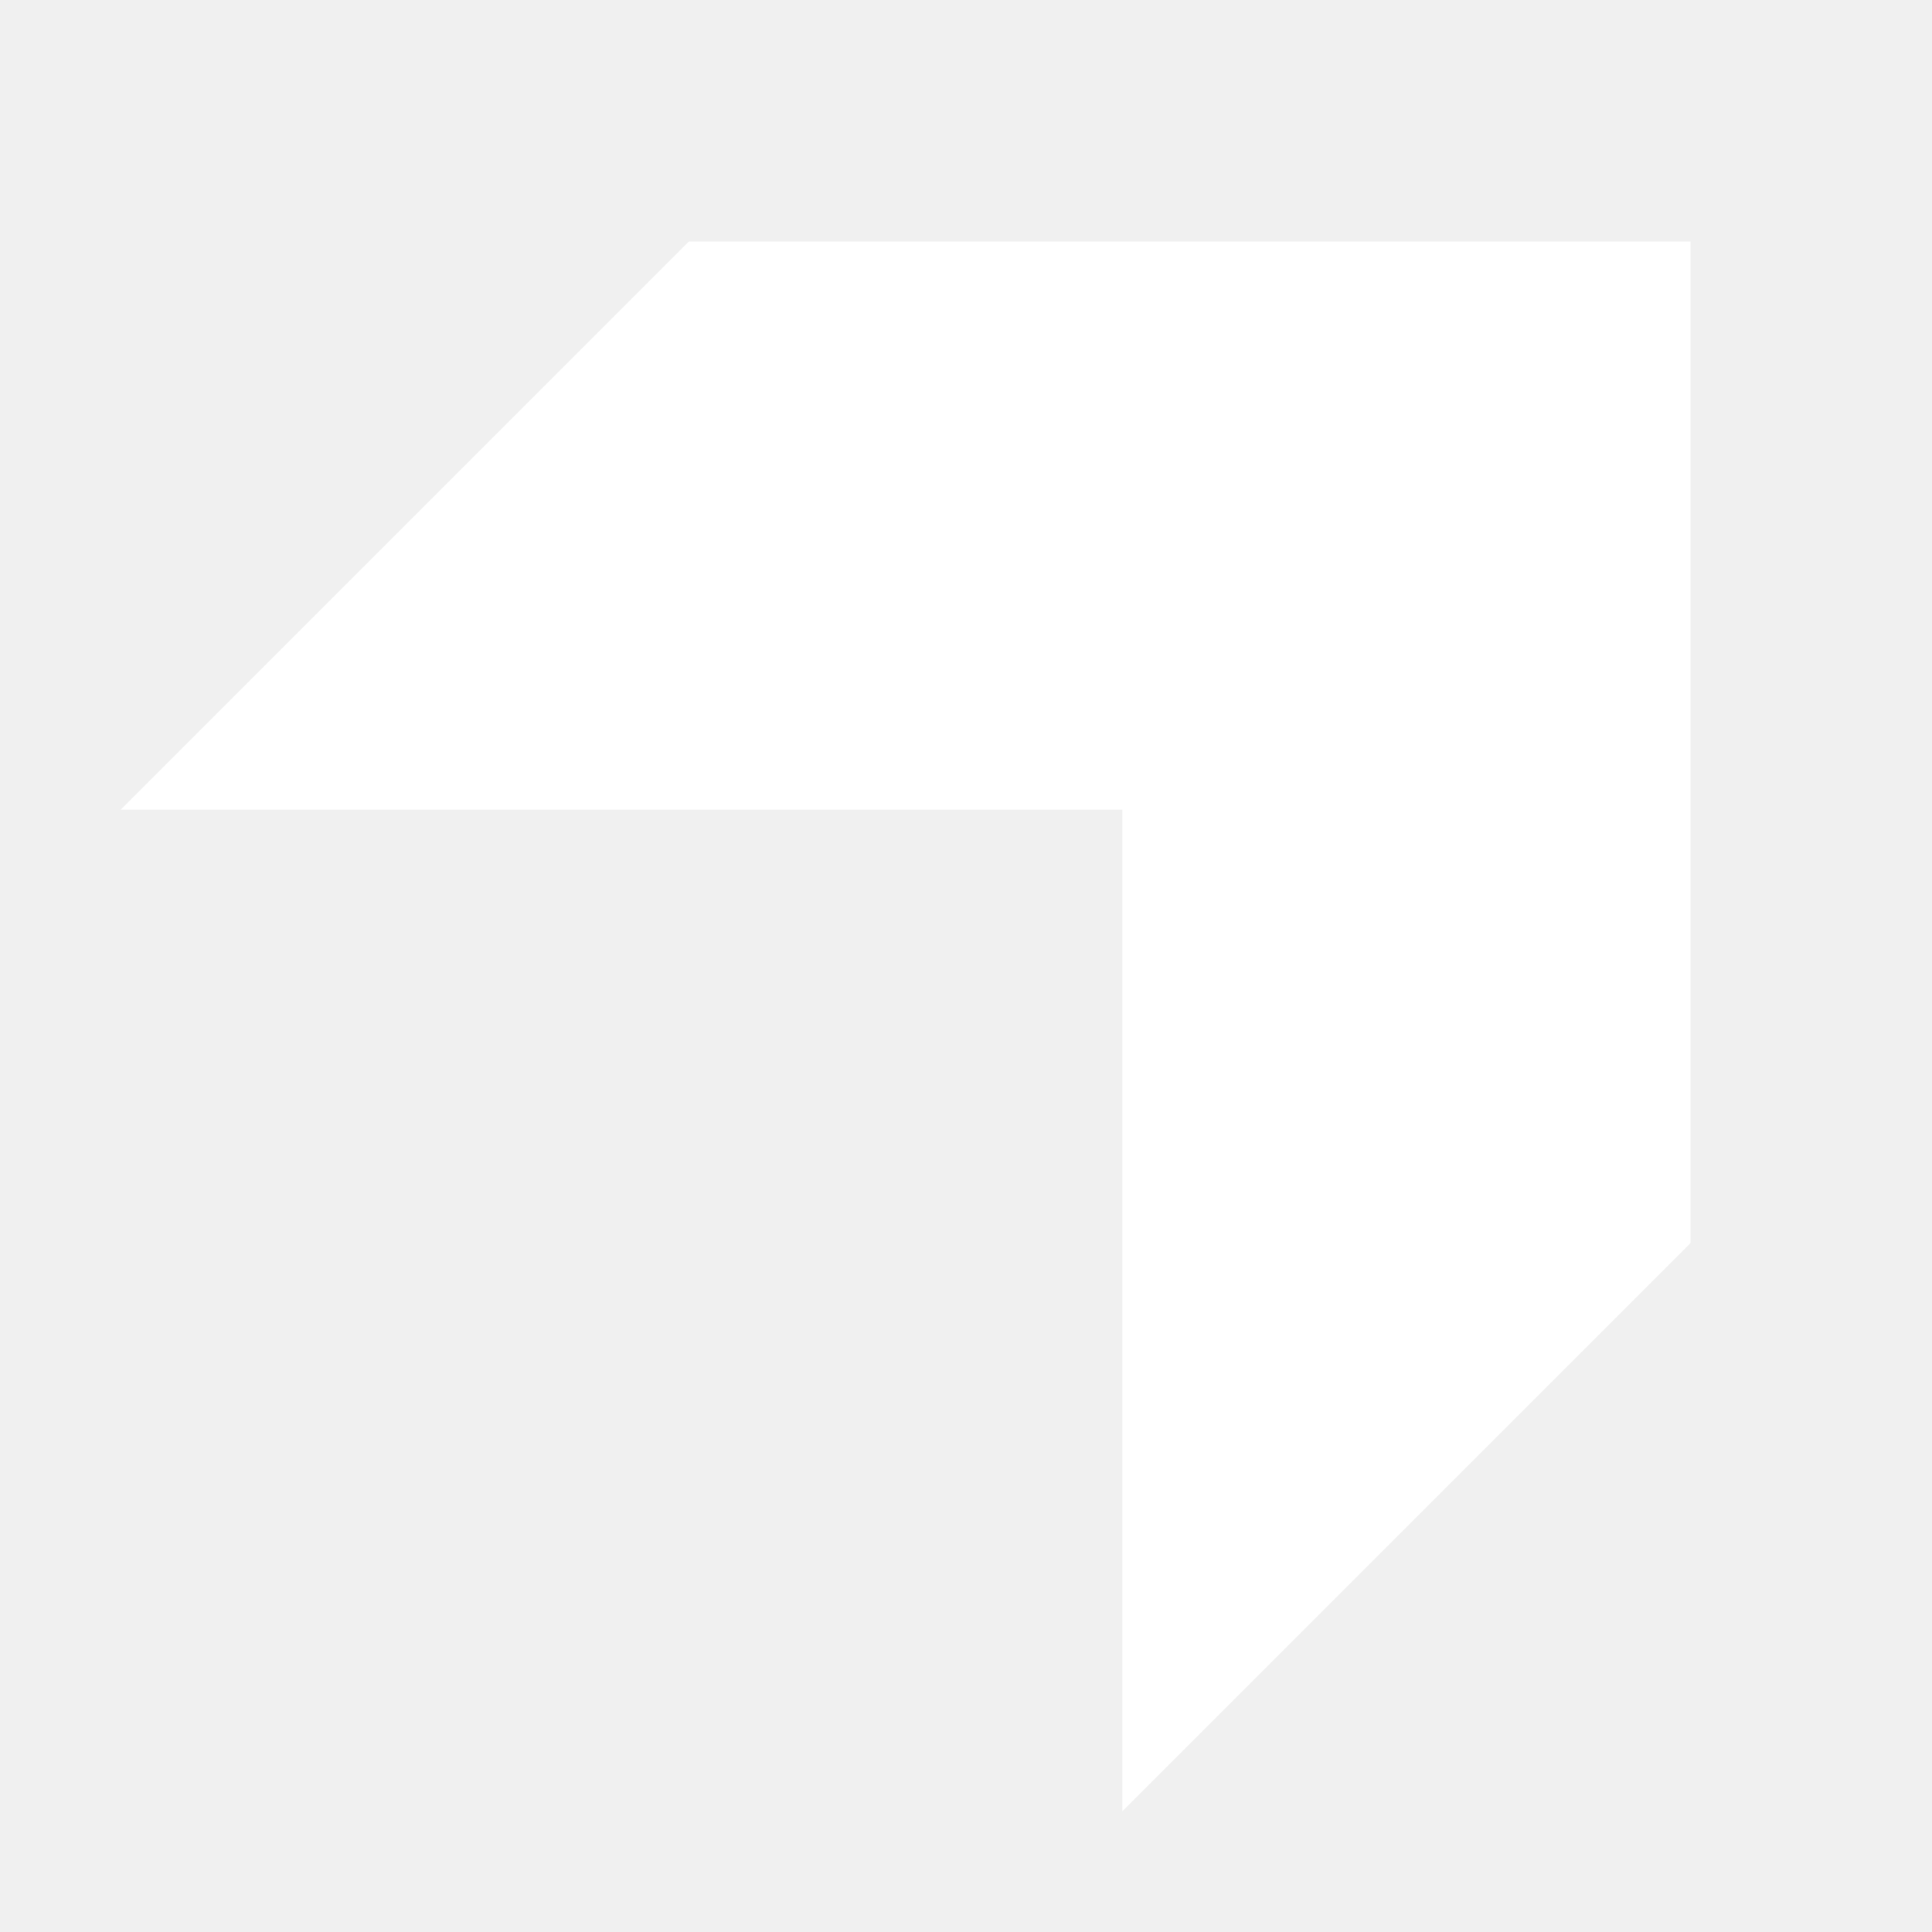
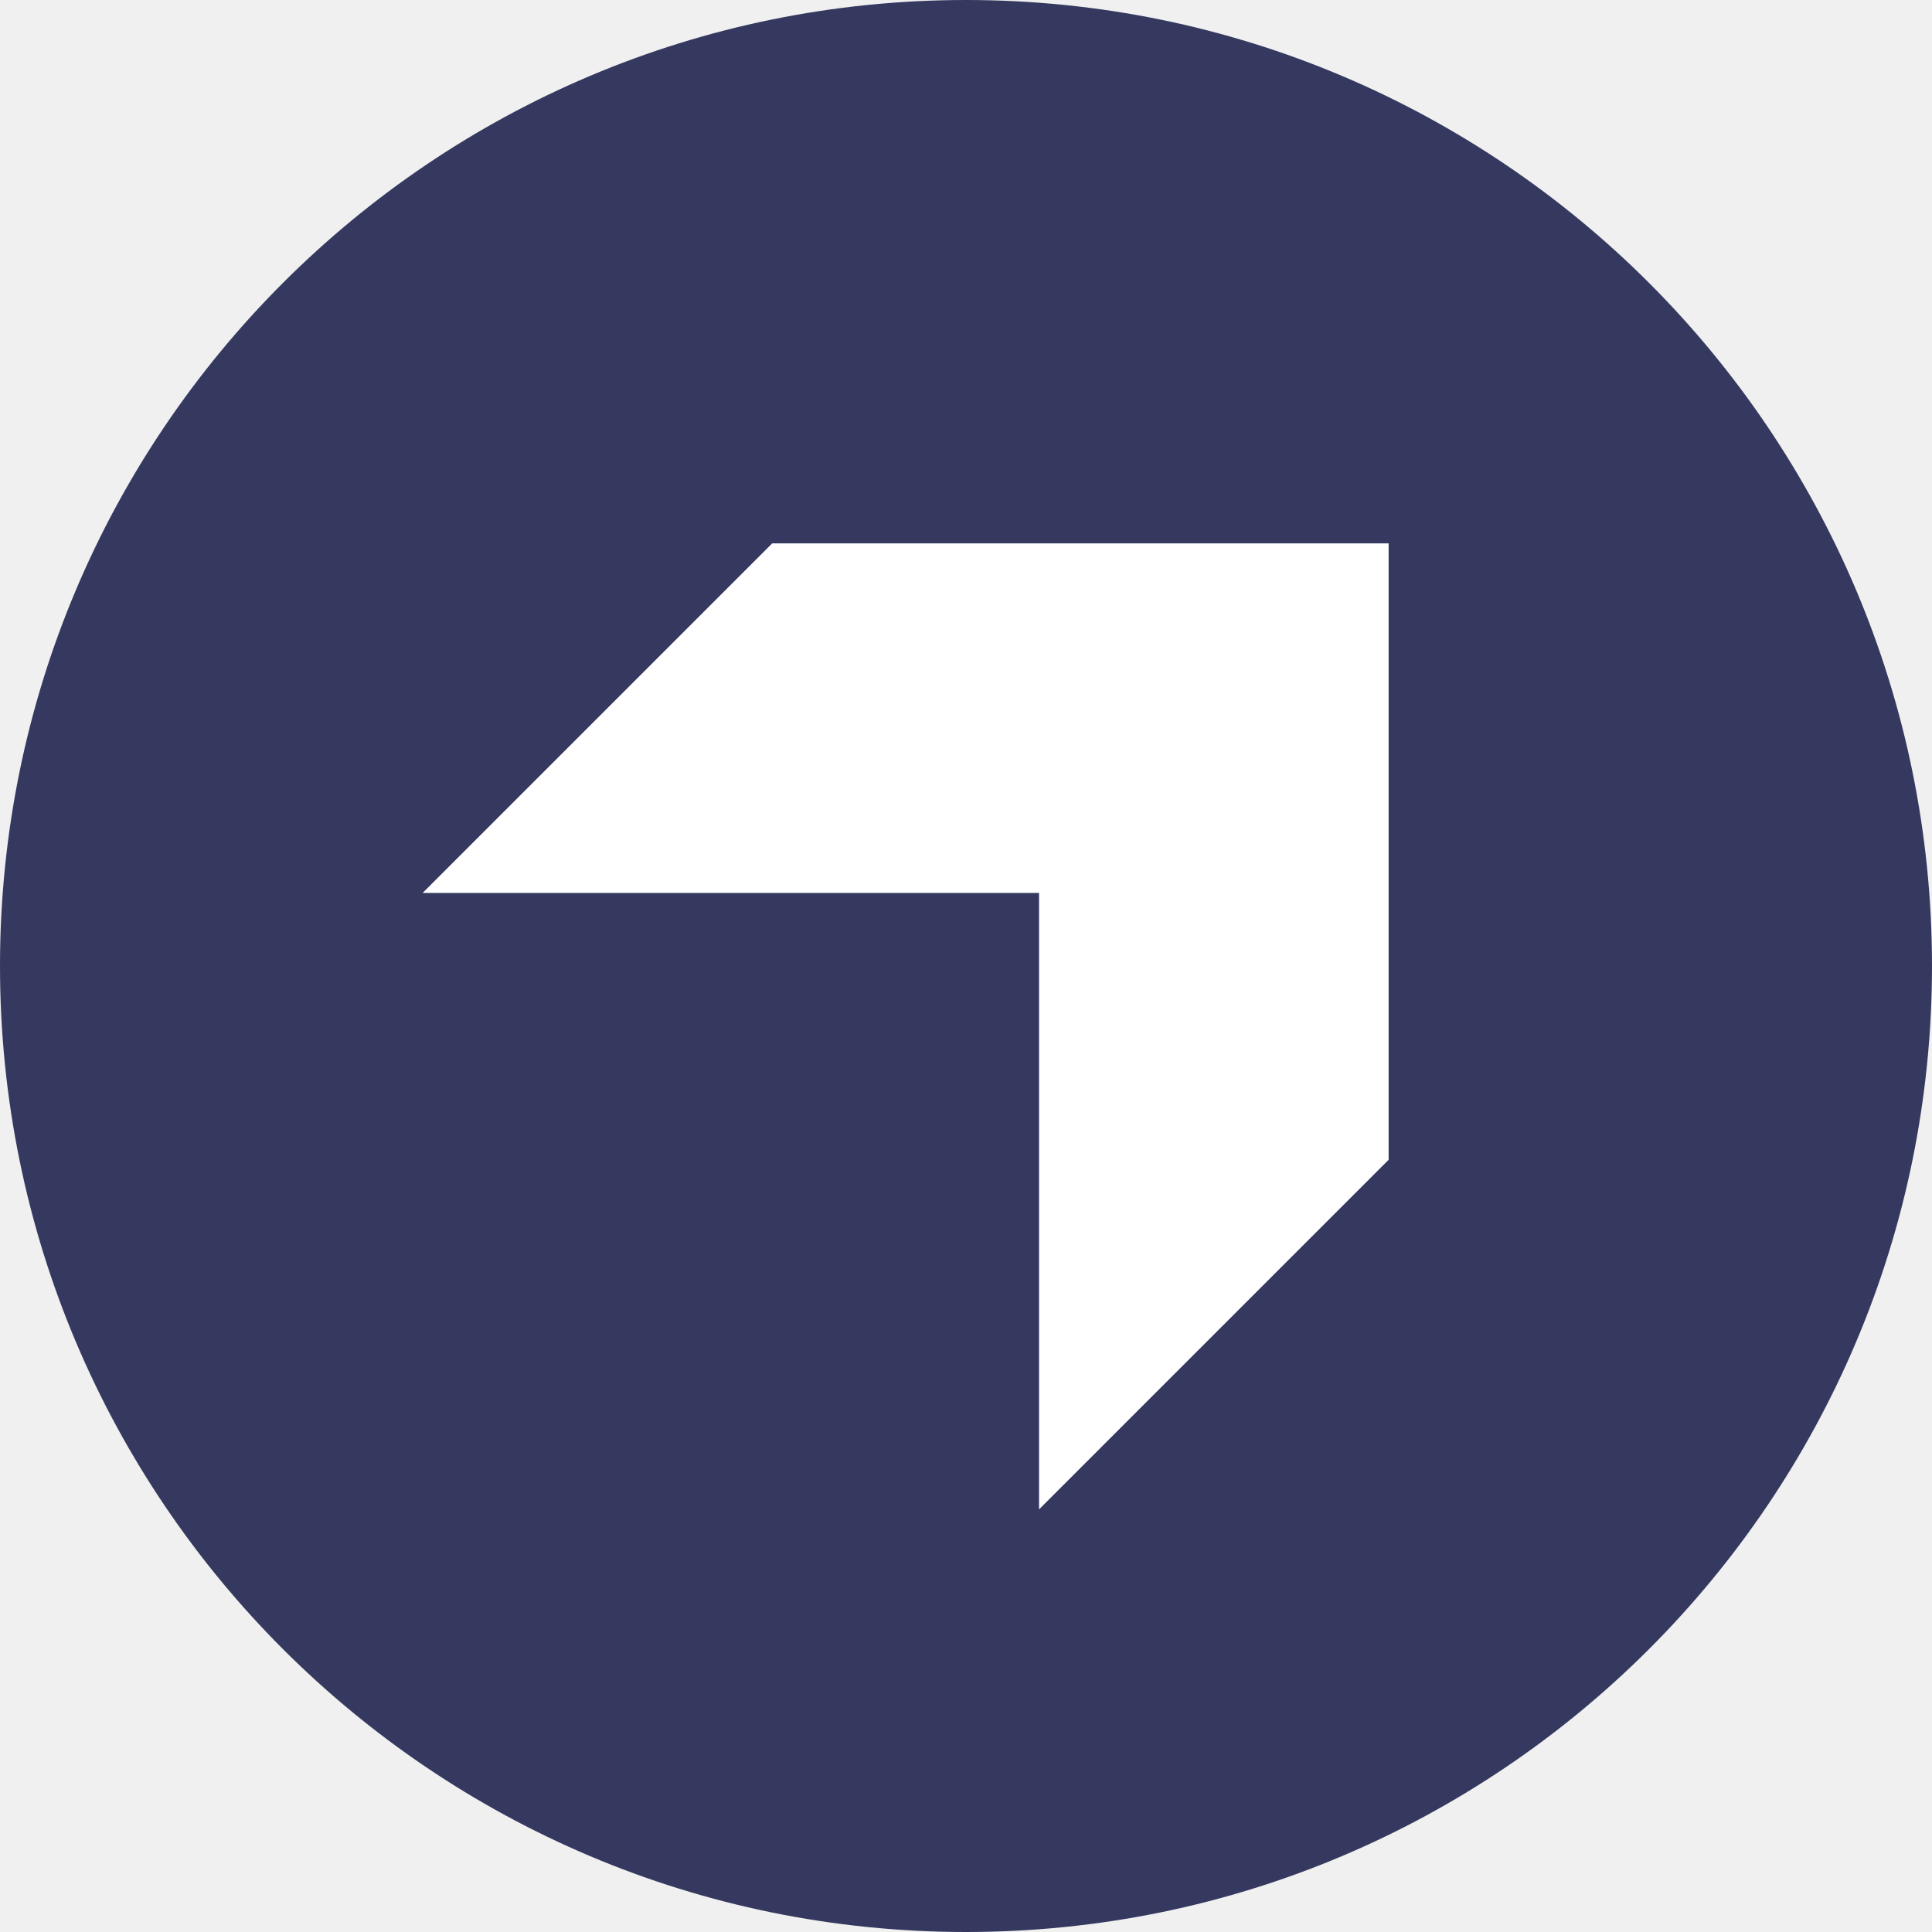
- <svg xmlns="http://www.w3.org/2000/svg" width="16" height="16" viewBox="0 0 16 16" fill="none">
-   <path d="M5.705 2L1 6.705H9.295V15L14 10.295V2H5.705Z" fill="white" />
+ <svg xmlns="http://www.w3.org/2000/svg" width="32" height="32" viewBox="0 0 32 32" fill="none">
+   <path d="M32 16C32 7.163 24.837 0 16 0C7.163 0 0 7.163 0 16C0 24.837 7.163 32 16 32C24.837 32 32 24.837 32 16Z" fill="#353960" />
+   <path d="M12.79 9L7 14.79H17.21V25L23 19.21V9H12.79Z" fill="white" />
</svg>
